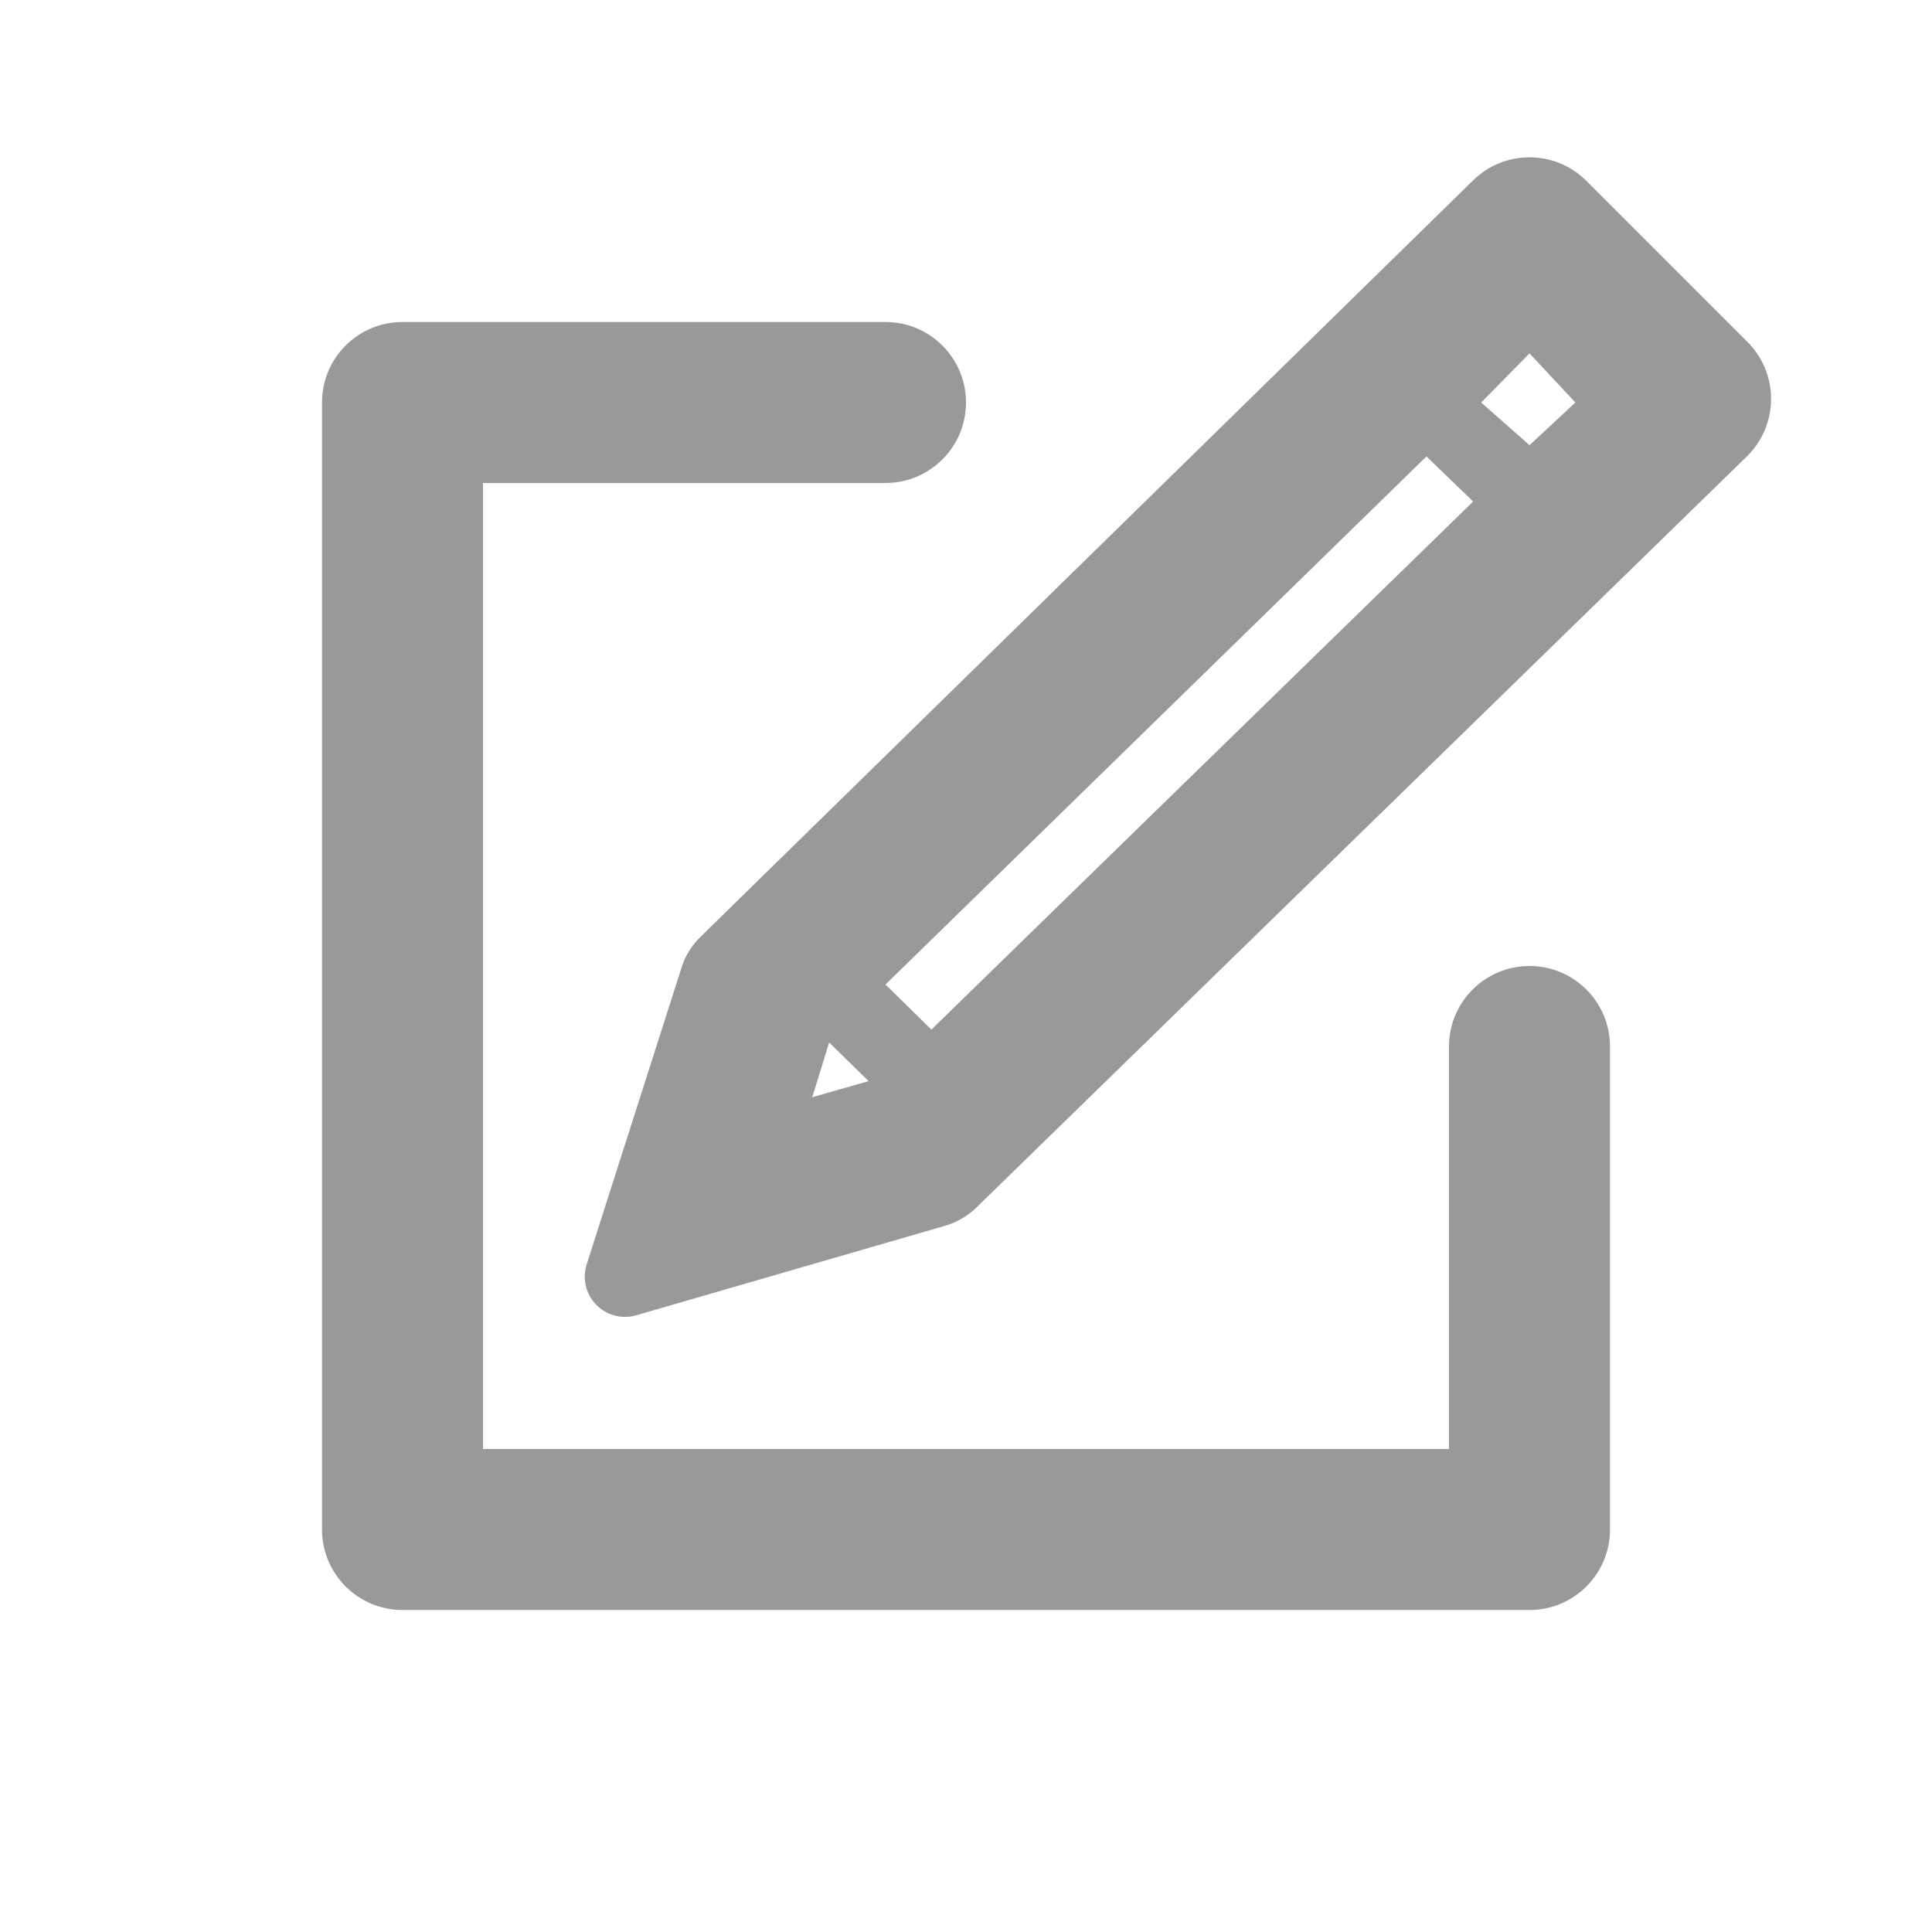
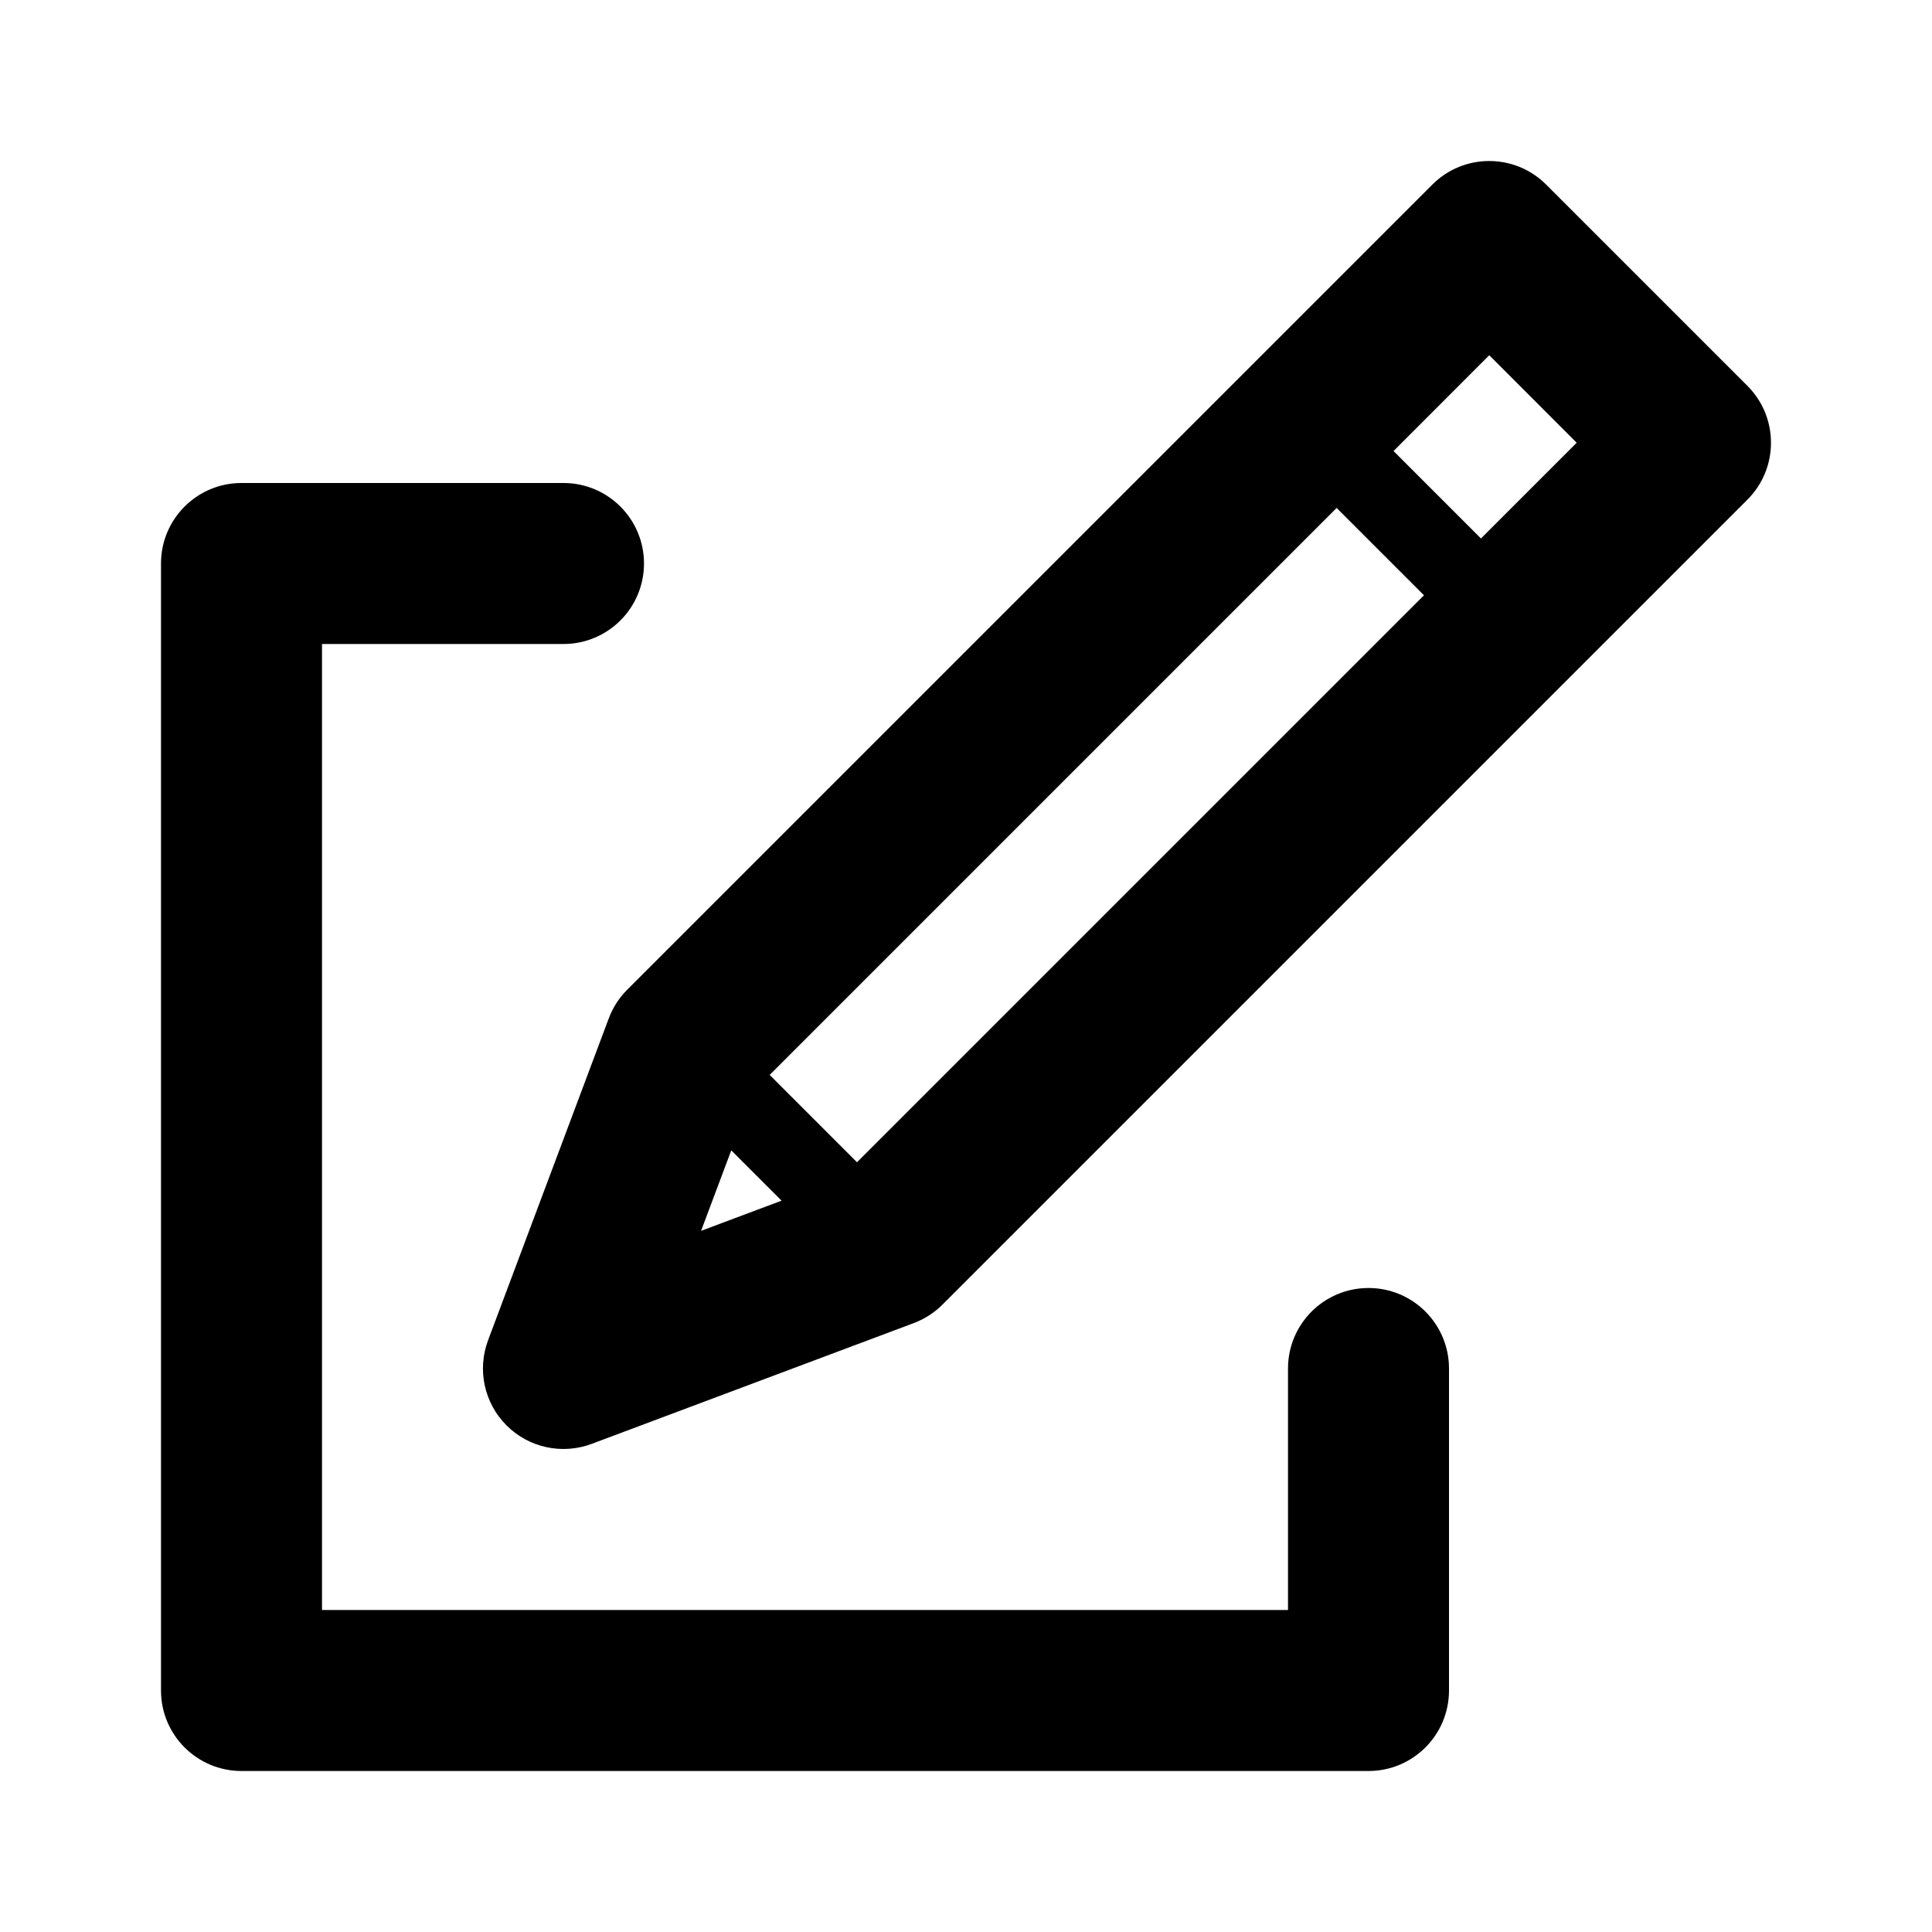
<svg xmlns="http://www.w3.org/2000/svg" viewBox="0 0 24 24">
-   <defs>
-     <style>.cls-1{fill:none;}.cls-2{fill:#999;}</style>
-   </defs>
-   <g id="Square">
-     <rect class="cls-1" width="24" height="24" />
-   </g>
-   <g id="Icon">
-     <path class="cls-2" d="M19,12a1,1,0,0,0-1,1v5H6V6h5a1,1,0,0,0,0-2H5A1,1,0,0,0,4,5V19a1,1,0,0,0,1,1H19a1,1,0,0,0,1-1V13A1,1,0,0,0,19,12Z" />
-     <path class="cls-2" d="M21.7,4.24l-2-2a1,1,0,0,0-1.4,0L8.71,11.63a.91.91,0,0,0-.25.41L7.29,15.7a.5.5,0,0,0,.61.64l3.83-1.11a.94.94,0,0,0,.42-.25L21.7,5.67A1,1,0,0,0,21.7,4.24ZM19.57,5,19,5.53,18.4,5,19,4.39ZM11,12.23l6.72-6.56.58.56-6.73,6.56Zm-.7.72.49.48-.7.2Z" />
-   </g>
+   <g id="Square"> </g>
+   <path fill-rule="evenodd" d="M19.207 2.293a1 1 0 0 0-1.414 0l-10 10a1 1 0 0 0-.23.356l-1.5 4a1 1 0 0 0 1.288 1.287l4-1.5a1 1 0 0 0 .356-.229l10-10a1 1 0 0 0 0-1.414l-2.5-2.5ZM9.084 14.29l-.375 1 1-.375-.625-.625Zm1.562.148 7.043-7.043-1.085-1.085-7.043 7.043 1.085 1.085Zm7.75-7.75-1.085-1.085 1.189-1.19L19.586 5.5l-1.19 1.19ZM3 6a1 1 0 0 0-1 1v14a1 1 0 0 0 1 1h14a1 1 0 0 0 1-1v-4a1 1 0 1 0-2 0v3H4V8h3a1 1 0 0 0 0-2H3Z" />
</svg>
